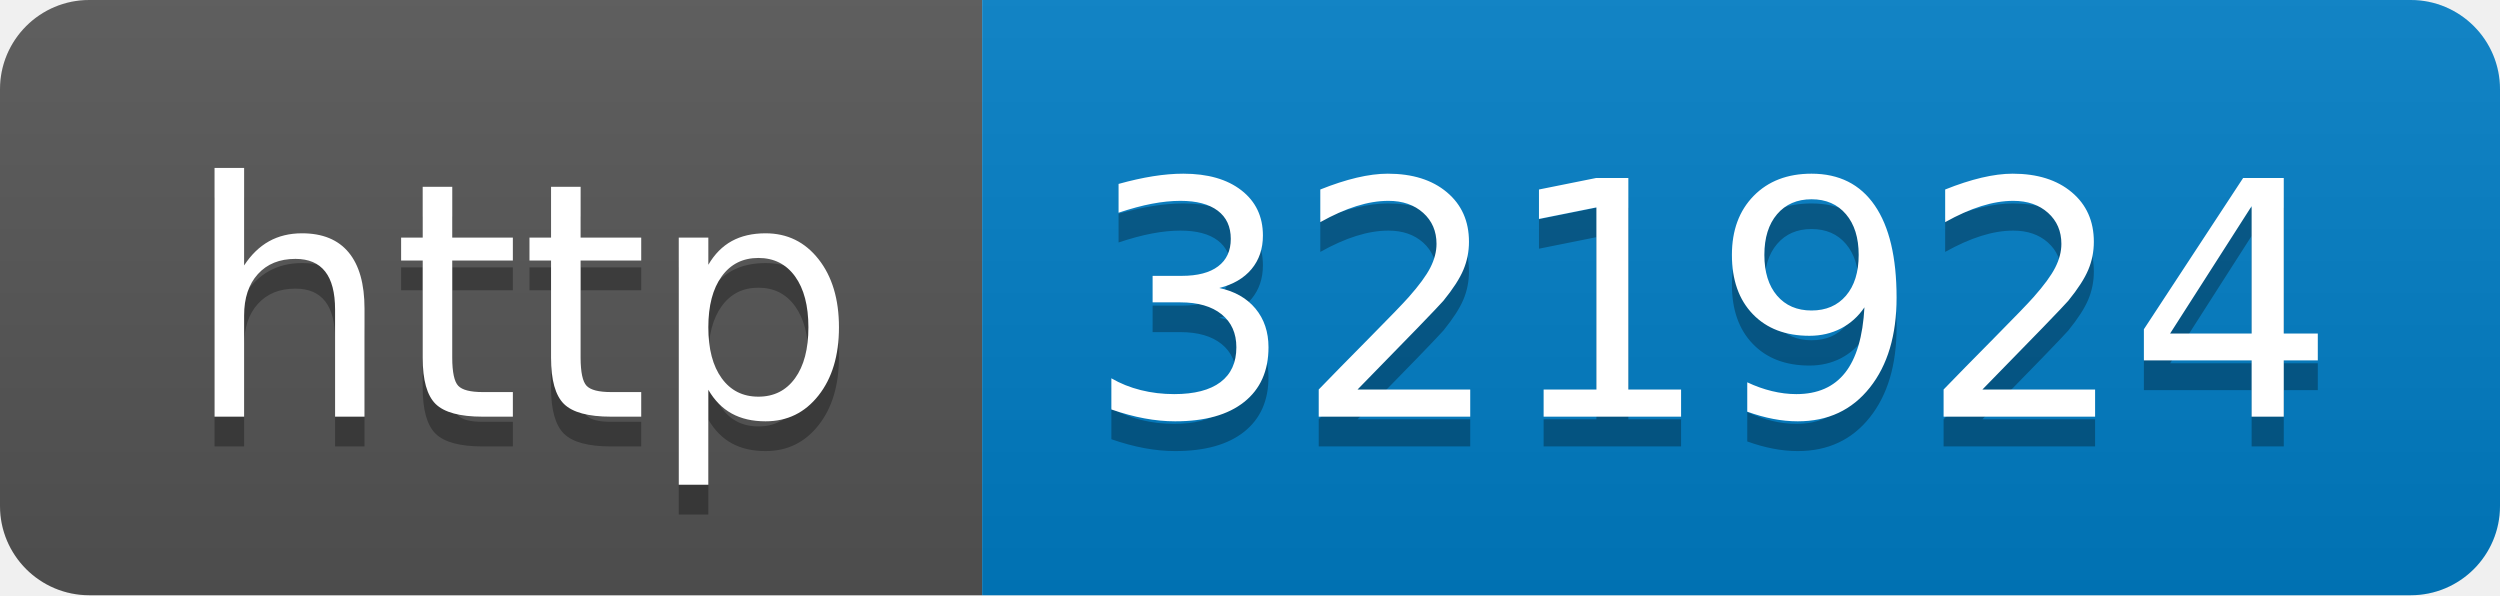
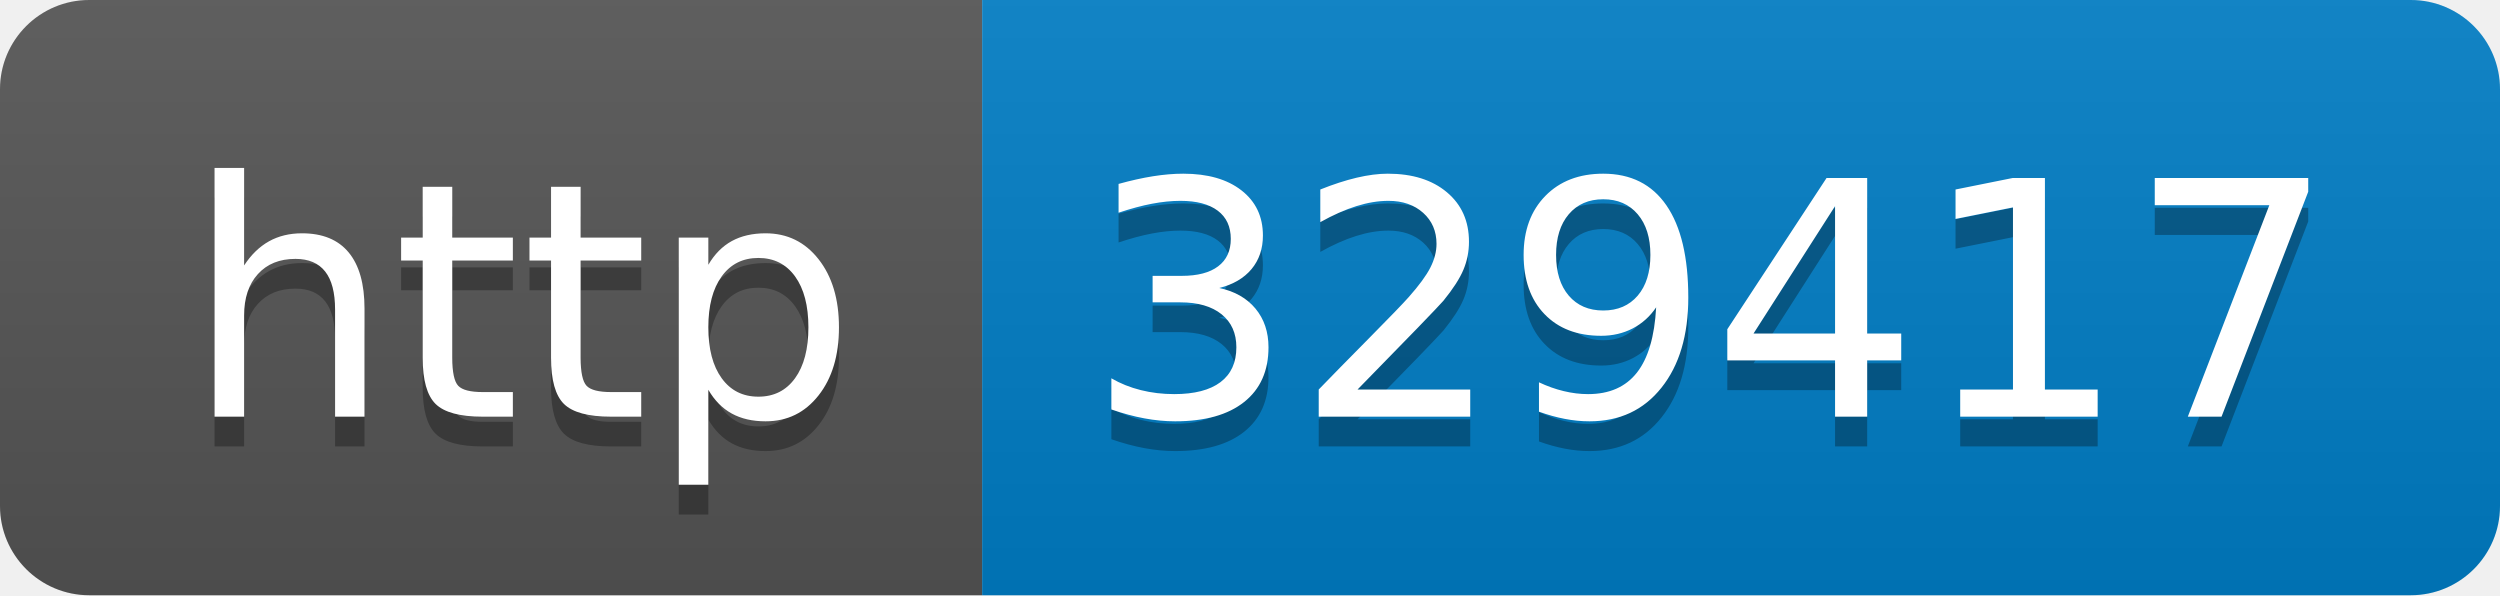
- <svg xmlns="http://www.w3.org/2000/svg" width="84" height="20" role="img" aria-label="http: 321924">
+ <svg xmlns="http://www.w3.org/2000/svg" width="84" height="20" role="img" aria-label="http: 329417">
  <linearGradient id="s" x2="0" y2="100%">
    <stop offset="0" stop-color="#bbb" stop-opacity=".1" />
    <stop offset="1" stop-opacity=".1" />
  </linearGradient>
  <clipPath id="r">
    <rect width="84" height="20" rx="3" fill="#fff" />
  </clipPath>
  <g clip-path="url(#r)">
    <rect width="33" height="20" fill="#555" />
    <rect x="33" width="51" height="20" fill="#007ec6" />
    <rect width="84" height="20" fill="url(#s)" />
  </g>
  <g fill="#fff" text-anchor="middle" font-family="Verdana,Geneva,DejaVu Sans,sans-serif" text-rendering="geometricPrecision" font-size="110">
    <text aria-hidden="true" x="175" y="150" fill="#010101" fill-opacity=".3" transform="scale(.1)" textLength="230">http</text>
    <text x="175" y="140" transform="scale(.1)" fill="#fff" textLength="230">http</text>
-     <text aria-hidden="true" x="575" y="150" fill="#010101" fill-opacity=".3" transform="scale(.1)" textLength="410">321924</text>
-     <text x="575" y="140" transform="scale(.1)" fill="#fff" textLength="410">321924</text>
+     <text aria-hidden="true" x="575" y="150" fill="#010101" fill-opacity=".3" transform="scale(.1)" textLength="410">329417</text>
+     <text x="575" y="140" transform="scale(.1)" fill="#fff" textLength="410">329417</text>
  </g>
</svg>
